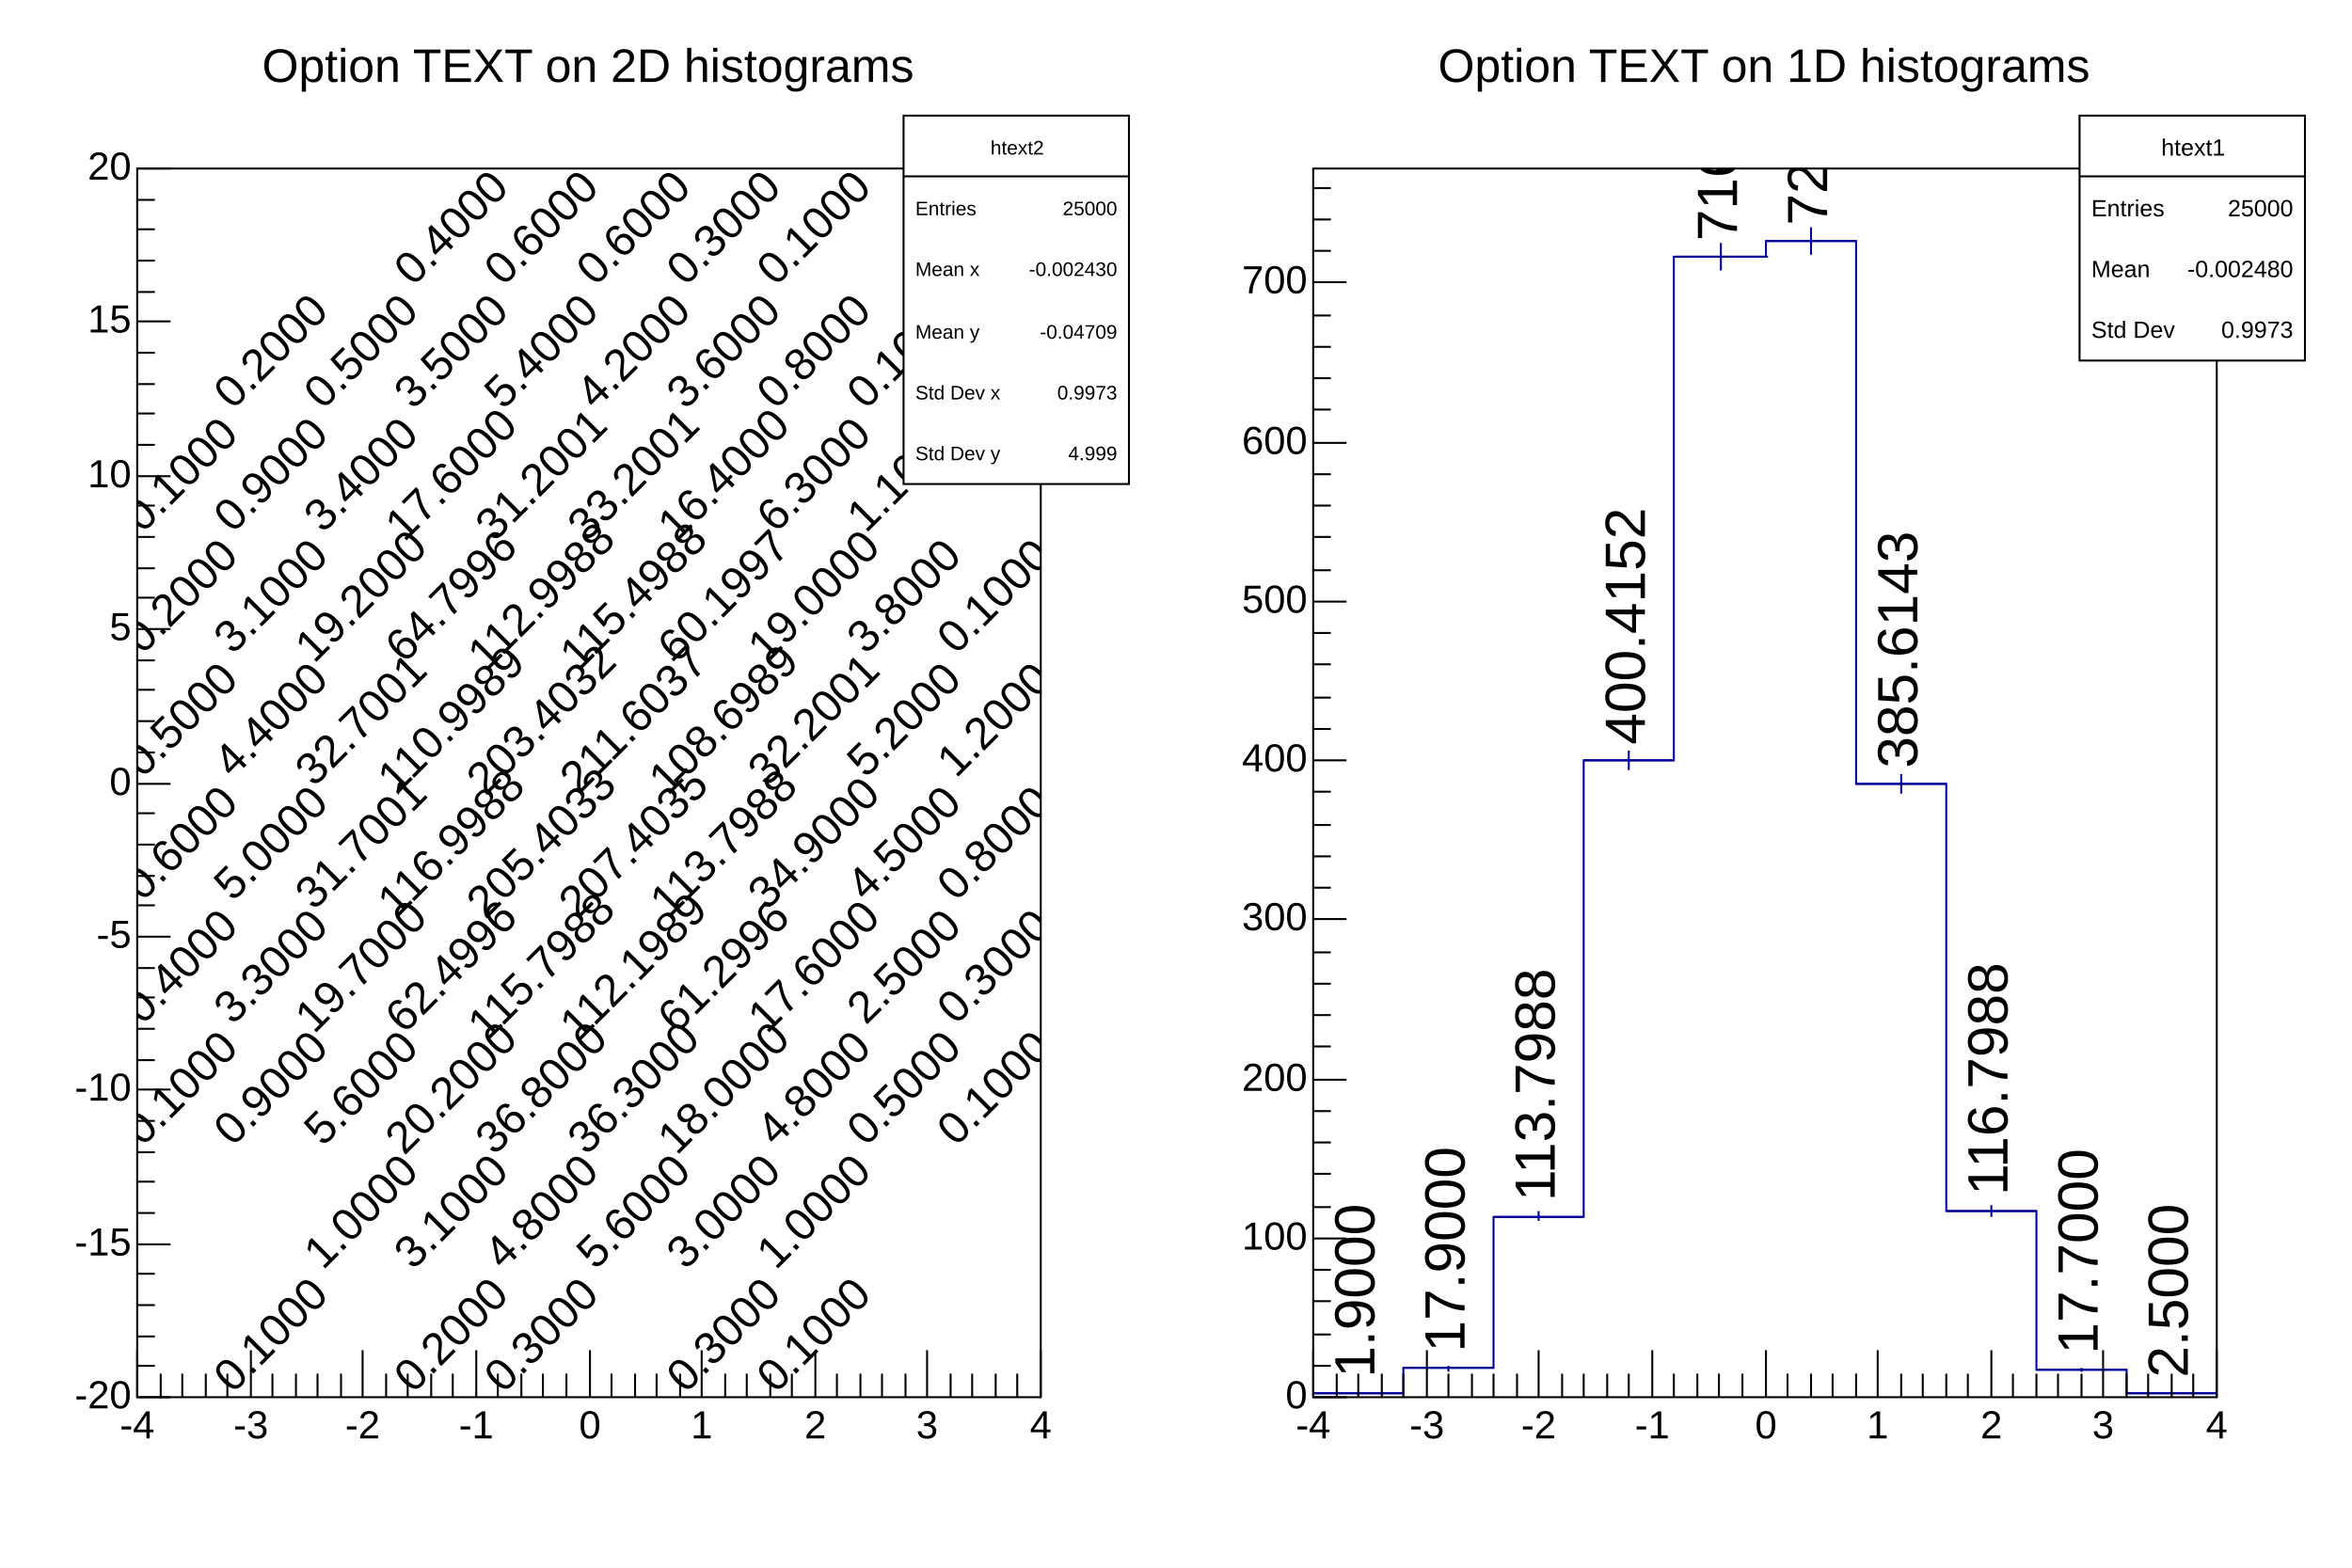
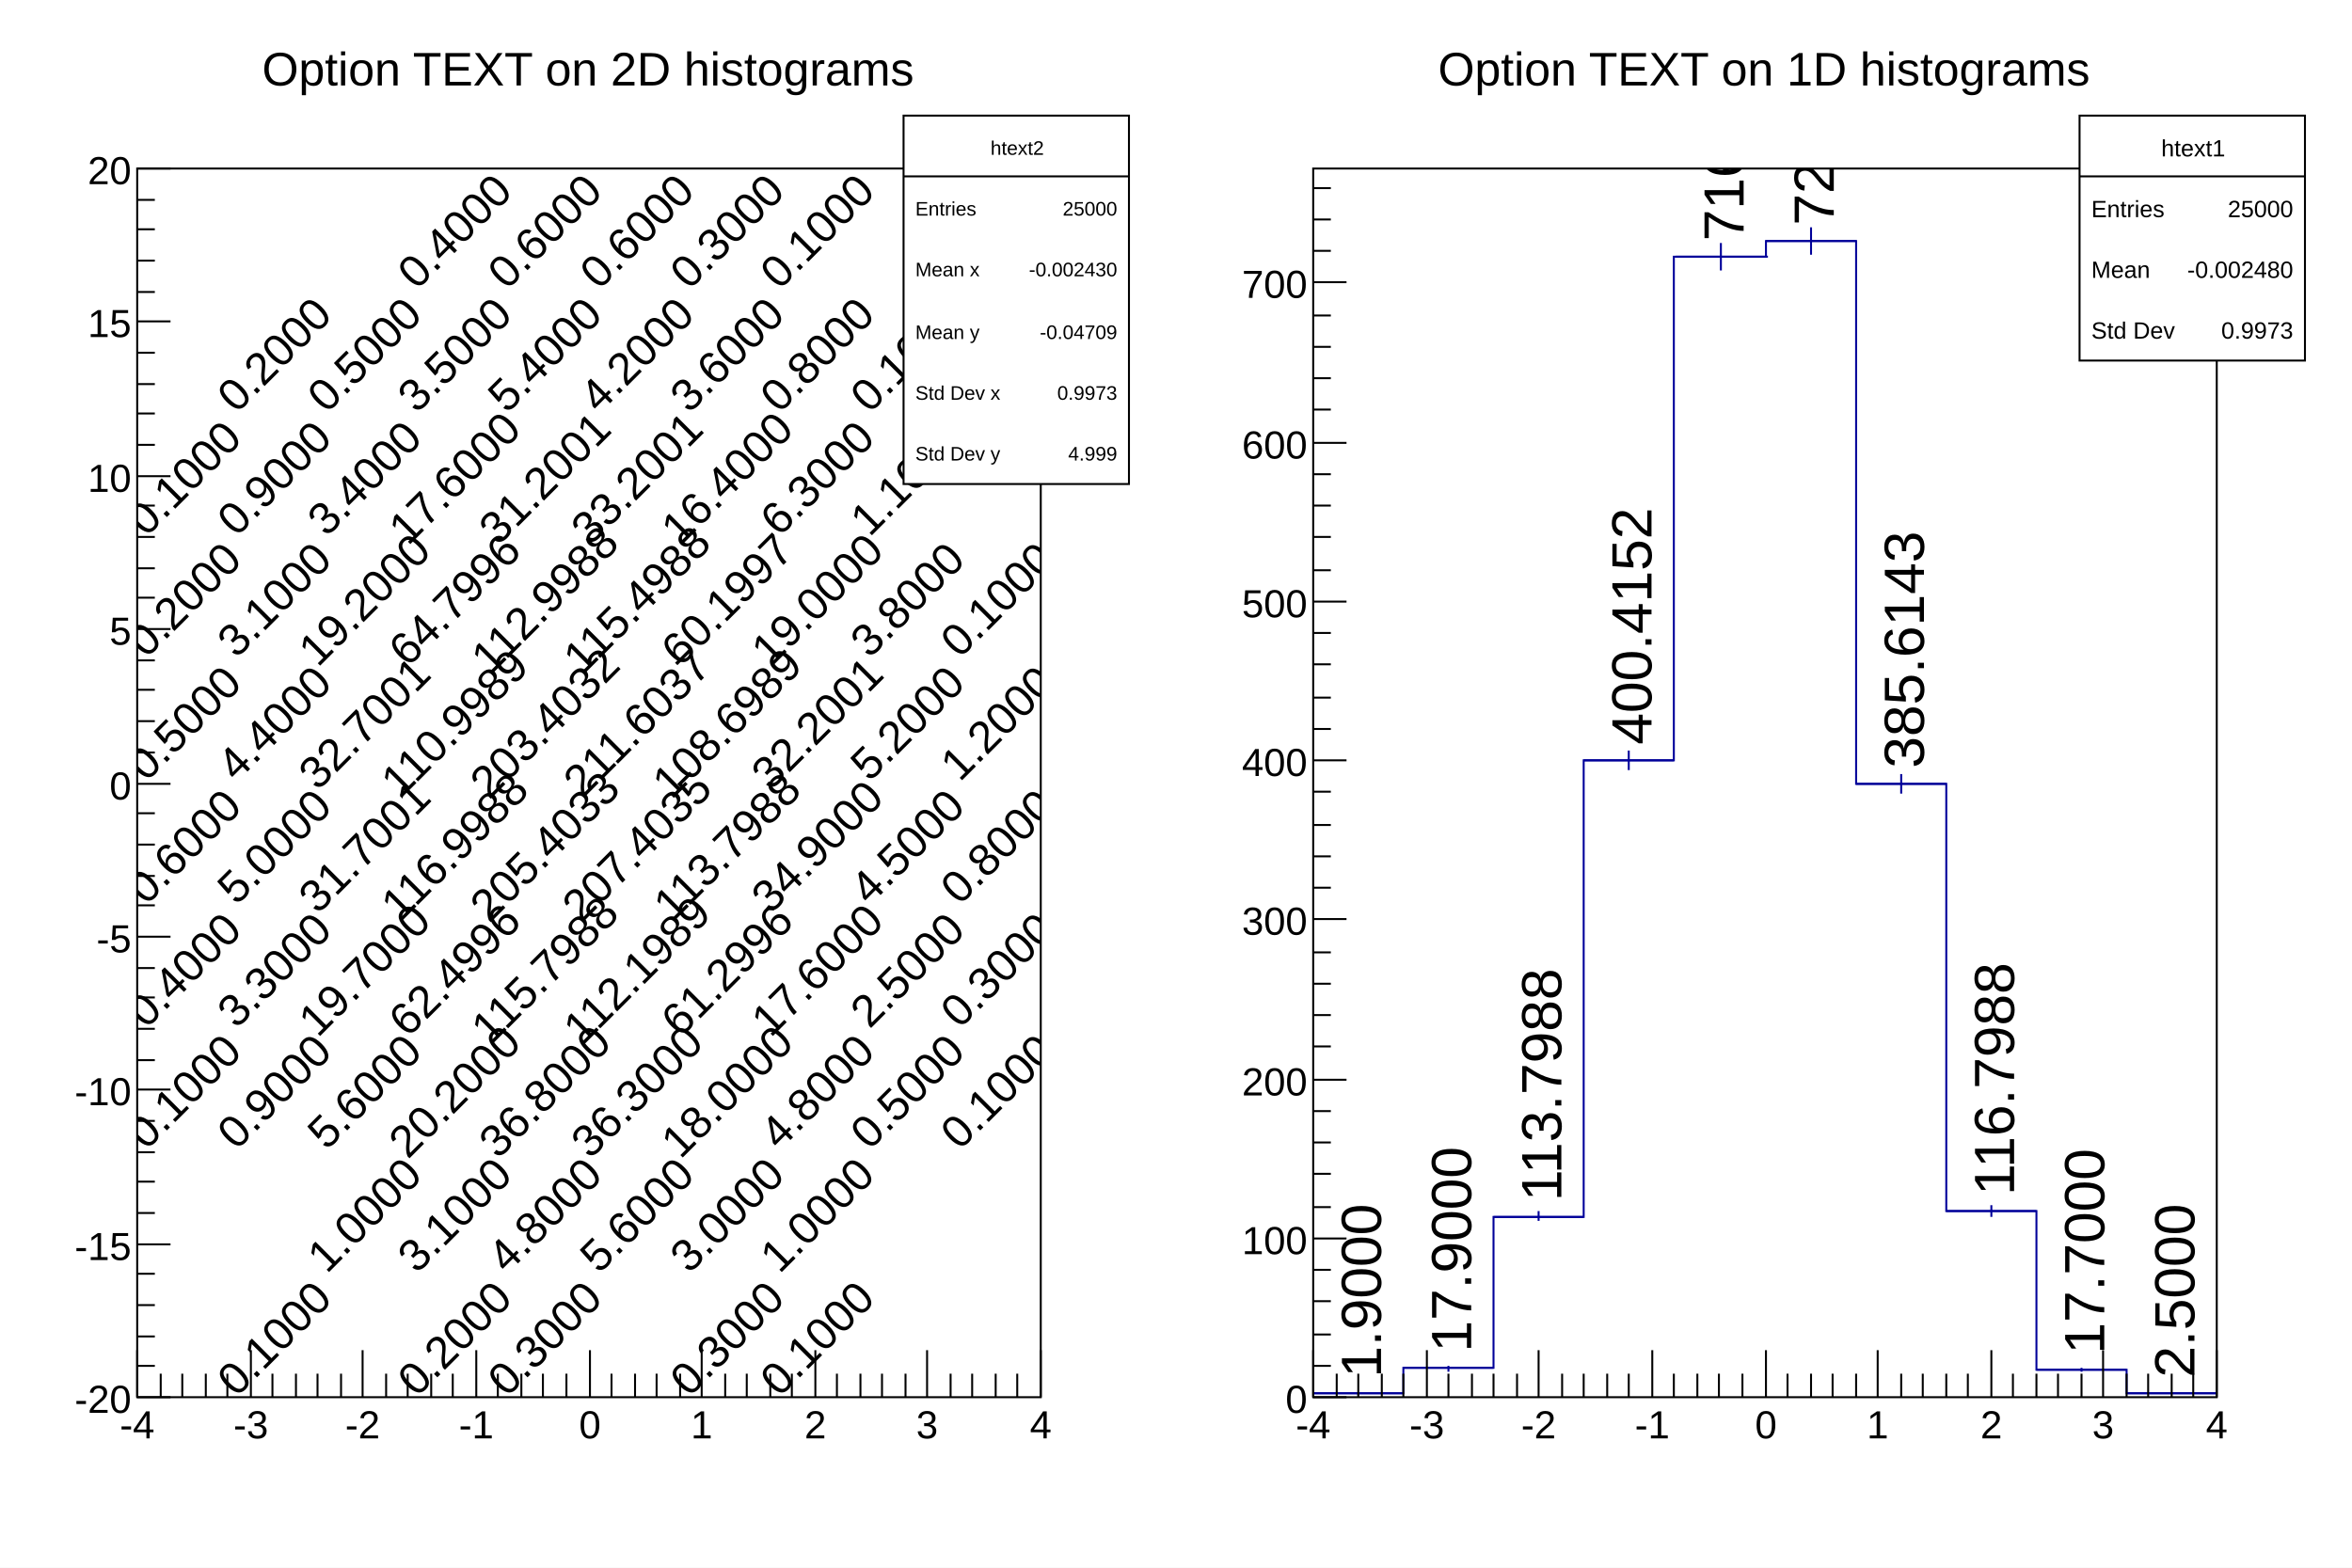
<svg xmlns="http://www.w3.org/2000/svg" viewBox="0 0 1200 800" preserveAspectRatio="none" width="1200" height="800">
  <rect x="0" y="0" width="1200" height="800" style="fill: white;" />
  <g>
    <g pad="c01_1" transform="translate(12,8)">
      <rect x="0" y="0" width="576" height="784" style="fill: white;" />
      <g>
        <g transform="translate(58,78)">
          <rect x="0" y="0" width="461" height="627" style="fill: white; stroke: black; stroke-width: 1;" />
          <svg x="0" y="0" overflow="hidden" width="461" height="627" viewBox="0 0 461 627">
            <g objname="htext2" objtype="TH2F">
              <g font-family="Arial" font-size="23" space="preserve">
-                 <text text-anchor="middle" x="0" y="0" fill="black" transform="translate(23,470) rotate(315,0,0)" dominant-baseline="middle">0.1000</text>
-                 <text text-anchor="middle" x="0" y="0" fill="black" transform="translate(23,408) rotate(315,0,0)" dominant-baseline="middle">0.4000</text>
-                 <text text-anchor="middle" x="0" y="0" fill="black" transform="translate(23,345) rotate(315,0,0)" dominant-baseline="middle">0.6000</text>
-                 <text text-anchor="middle" x="0" y="0" fill="black" transform="translate(23,282) rotate(315,0,0)" dominant-baseline="middle">0.5000</text>
-                 <text text-anchor="middle" x="0" y="0" fill="black" transform="translate(23,219) rotate(315,0,0)" dominant-baseline="middle">0.2000</text>
-                 <text text-anchor="middle" x="0" y="0" fill="black" transform="translate(23,157) rotate(315,0,0)" dominant-baseline="middle">0.1000</text>
-                 <text text-anchor="middle" x="0" y="0" fill="black" transform="translate(69,596) rotate(315,0,0)" dominant-baseline="middle">0.1000</text>
-                 <text text-anchor="middle" x="0" y="0" fill="black" transform="translate(69,470) rotate(315,0,0)" dominant-baseline="middle">0.9000</text>
-                 <text text-anchor="middle" x="0" y="0" fill="black" transform="translate(69,408) rotate(315,0,0)" dominant-baseline="middle">3.3000</text>
-                 <text text-anchor="middle" x="0" y="0" fill="black" transform="translate(69,345) rotate(315,0,0)" dominant-baseline="middle">5.0000</text>
-                 <text text-anchor="middle" x="0" y="0" fill="black" transform="translate(69,282) rotate(315,0,0)" dominant-baseline="middle">4.4000</text>
-                 <text text-anchor="middle" x="0" y="0" fill="black" transform="translate(69,219) rotate(315,0,0)" dominant-baseline="middle">3.1000</text>
-                 <text text-anchor="middle" x="0" y="0" fill="black" transform="translate(69,157) rotate(315,0,0)" dominant-baseline="middle">0.9000</text>
-                 <text text-anchor="middle" x="0" y="0" fill="black" transform="translate(69,94) rotate(315,0,0)" dominant-baseline="middle">0.2000</text>
-                 <text text-anchor="middle" x="0" y="0" fill="black" transform="translate(115,533) rotate(315,0,0)" dominant-baseline="middle">1.0000</text>
-                 <text text-anchor="middle" x="0" y="0" fill="black" transform="translate(115,470) rotate(315,0,0)" dominant-baseline="middle">5.6000</text>
-                 <text text-anchor="middle" x="0" y="0" fill="black" transform="translate(115,408) rotate(315,0,0)" dominant-baseline="middle">19.7000</text>
-                 <text text-anchor="middle" x="0" y="0" fill="black" transform="translate(115,345) rotate(315,0,0)" dominant-baseline="middle">31.7001</text>
-                 <text text-anchor="middle" x="0" y="0" fill="black" transform="translate(115,282) rotate(315,0,0)" dominant-baseline="middle">32.7001</text>
-                 <text text-anchor="middle" x="0" y="0" fill="black" transform="translate(115,219) rotate(315,0,0)" dominant-baseline="middle">19.2000</text>
-                 <text text-anchor="middle" x="0" y="0" fill="black" transform="translate(115,157) rotate(315,0,0)" dominant-baseline="middle">3.4000</text>
-                 <text text-anchor="middle" x="0" y="0" fill="black" transform="translate(115,94) rotate(315,0,0)" dominant-baseline="middle">0.5000</text>
-                 <text text-anchor="middle" x="0" y="0" fill="black" transform="translate(161,596) rotate(315,0,0)" dominant-baseline="middle">0.2000</text>
-                 <text text-anchor="middle" x="0" y="0" fill="black" transform="translate(161,533) rotate(315,0,0)" dominant-baseline="middle">3.1000</text>
-                 <text text-anchor="middle" x="0" y="0" fill="black" transform="translate(161,470) rotate(315,0,0)" dominant-baseline="middle">20.2000</text>
-                 <text text-anchor="middle" x="0" y="0" fill="black" transform="translate(161,408) rotate(315,0,0)" dominant-baseline="middle">62.4996</text>
-                 <text text-anchor="middle" x="0" y="0" fill="black" transform="translate(161,345) rotate(315,0,0)" dominant-baseline="middle">116.9988</text>
-                 <text text-anchor="middle" x="0" y="0" fill="black" transform="translate(161,282) rotate(315,0,0)" dominant-baseline="middle">110.9989</text>
-                 <text text-anchor="middle" x="0" y="0" fill="black" transform="translate(161,219) rotate(315,0,0)" dominant-baseline="middle">64.7996</text>
-                 <text text-anchor="middle" x="0" y="0" fill="black" transform="translate(161,157) rotate(315,0,0)" dominant-baseline="middle">17.6000</text>
-                 <text text-anchor="middle" x="0" y="0" fill="black" transform="translate(161,94) rotate(315,0,0)" dominant-baseline="middle">3.5000</text>
-                 <text text-anchor="middle" x="0" y="0" fill="black" transform="translate(161,31) rotate(315,0,0)" dominant-baseline="middle">0.4000</text>
-                 <text text-anchor="middle" x="0" y="0" fill="black" transform="translate(207,596) rotate(315,0,0)" dominant-baseline="middle">0.3000</text>
-                 <text text-anchor="middle" x="0" y="0" fill="black" transform="translate(207,533) rotate(315,0,0)" dominant-baseline="middle">4.8000</text>
-                 <text text-anchor="middle" x="0" y="0" fill="black" transform="translate(207,470) rotate(315,0,0)" dominant-baseline="middle">36.8000</text>
-                 <text text-anchor="middle" x="0" y="0" fill="black" transform="translate(207,408) rotate(315,0,0)" dominant-baseline="middle">115.7988</text>
-                 <text text-anchor="middle" x="0" y="0" fill="black" transform="translate(207,345) rotate(315,0,0)" dominant-baseline="middle">205.4033</text>
-                 <text text-anchor="middle" x="0" y="0" fill="black" transform="translate(207,282) rotate(315,0,0)" dominant-baseline="middle">203.4032</text>
-                 <text text-anchor="middle" x="0" y="0" fill="black" transform="translate(207,219) rotate(315,0,0)" dominant-baseline="middle">112.9988</text>
-                 <text text-anchor="middle" x="0" y="0" fill="black" transform="translate(207,157) rotate(315,0,0)" dominant-baseline="middle">31.2001</text>
-                 <text text-anchor="middle" x="0" y="0" fill="black" transform="translate(207,94) rotate(315,0,0)" dominant-baseline="middle">5.4000</text>
-                 <text text-anchor="middle" x="0" y="0" fill="black" transform="translate(207,31) rotate(315,0,0)" dominant-baseline="middle">0.6000</text>
-                 <text text-anchor="middle" x="0" y="0" fill="black" transform="translate(254,533) rotate(315,0,0)" dominant-baseline="middle">5.6000</text>
-                 <text text-anchor="middle" x="0" y="0" fill="black" transform="translate(254,470) rotate(315,0,0)" dominant-baseline="middle">36.3000</text>
-                 <text text-anchor="middle" x="0" y="0" fill="black" transform="translate(254,408) rotate(315,0,0)" dominant-baseline="middle">112.1989</text>
-                 <text text-anchor="middle" x="0" y="0" fill="black" transform="translate(254,345) rotate(315,0,0)" dominant-baseline="middle">207.4035</text>
-                 <text text-anchor="middle" x="0" y="0" fill="black" transform="translate(254,282) rotate(315,0,0)" dominant-baseline="middle">211.6037</text>
-                 <text text-anchor="middle" x="0" y="0" fill="black" transform="translate(254,219) rotate(315,0,0)" dominant-baseline="middle">115.4988</text>
-                 <text text-anchor="middle" x="0" y="0" fill="black" transform="translate(254,157) rotate(315,0,0)" dominant-baseline="middle">33.2001</text>
-                 <text text-anchor="middle" x="0" y="0" fill="black" transform="translate(254,94) rotate(315,0,0)" dominant-baseline="middle">4.2000</text>
-                 <text text-anchor="middle" x="0" y="0" fill="black" transform="translate(254,31) rotate(315,0,0)" dominant-baseline="middle">0.6000</text>
-                 <text text-anchor="middle" x="0" y="0" fill="black" transform="translate(300,596) rotate(315,0,0)" dominant-baseline="middle">0.3000</text>
-                 <text text-anchor="middle" x="0" y="0" fill="black" transform="translate(300,533) rotate(315,0,0)" dominant-baseline="middle">3.0000</text>
-                 <text text-anchor="middle" x="0" y="0" fill="black" transform="translate(300,470) rotate(315,0,0)" dominant-baseline="middle">18.0000</text>
-                 <text text-anchor="middle" x="0" y="0" fill="black" transform="translate(300,408) rotate(315,0,0)" dominant-baseline="middle">61.2996</text>
-                 <text text-anchor="middle" x="0" y="0" fill="black" transform="translate(300,345) rotate(315,0,0)" dominant-baseline="middle">113.7988</text>
-                 <text text-anchor="middle" x="0" y="0" fill="black" transform="translate(300,282) rotate(315,0,0)" dominant-baseline="middle">108.6989</text>
-                 <text text-anchor="middle" x="0" y="0" fill="black" transform="translate(300,219) rotate(315,0,0)" dominant-baseline="middle">60.1997</text>
-                 <text text-anchor="middle" x="0" y="0" fill="black" transform="translate(300,157) rotate(315,0,0)" dominant-baseline="middle">16.4000</text>
-                 <text text-anchor="middle" x="0" y="0" fill="black" transform="translate(300,94) rotate(315,0,0)" dominant-baseline="middle">3.6000</text>
-                 <text text-anchor="middle" x="0" y="0" fill="black" transform="translate(300,31) rotate(315,0,0)" dominant-baseline="middle">0.3000</text>
-                 <text text-anchor="middle" x="0" y="0" fill="black" transform="translate(346,596) rotate(315,0,0)" dominant-baseline="middle">0.1000</text>
-                 <text text-anchor="middle" x="0" y="0" fill="black" transform="translate(346,533) rotate(315,0,0)" dominant-baseline="middle">1.0000</text>
-                 <text text-anchor="middle" x="0" y="0" fill="black" transform="translate(346,470) rotate(315,0,0)" dominant-baseline="middle">4.8000</text>
-                 <text text-anchor="middle" x="0" y="0" fill="black" transform="translate(346,408) rotate(315,0,0)" dominant-baseline="middle">17.6000</text>
-                 <text text-anchor="middle" x="0" y="0" fill="black" transform="translate(346,345) rotate(315,0,0)" dominant-baseline="middle">34.9000</text>
-                 <text text-anchor="middle" x="0" y="0" fill="black" transform="translate(346,282) rotate(315,0,0)" dominant-baseline="middle">32.2001</text>
-                 <text text-anchor="middle" x="0" y="0" fill="black" transform="translate(346,219) rotate(315,0,0)" dominant-baseline="middle">19.0000</text>
-                 <text text-anchor="middle" x="0" y="0" fill="black" transform="translate(346,157) rotate(315,0,0)" dominant-baseline="middle">6.3000</text>
-                 <text text-anchor="middle" x="0" y="0" fill="black" transform="translate(346,94) rotate(315,0,0)" dominant-baseline="middle">0.8000</text>
-                 <text text-anchor="middle" x="0" y="0" fill="black" transform="translate(346,31) rotate(315,0,0)" dominant-baseline="middle">0.1000</text>
-                 <text text-anchor="middle" x="0" y="0" fill="black" transform="translate(392,470) rotate(315,0,0)" dominant-baseline="middle">0.5000</text>
-                 <text text-anchor="middle" x="0" y="0" fill="black" transform="translate(392,408) rotate(315,0,0)" dominant-baseline="middle">2.5000</text>
-                 <text text-anchor="middle" x="0" y="0" fill="black" transform="translate(392,345) rotate(315,0,0)" dominant-baseline="middle">4.5000</text>
-                 <text text-anchor="middle" x="0" y="0" fill="black" transform="translate(392,282) rotate(315,0,0)" dominant-baseline="middle">5.2000</text>
-                 <text text-anchor="middle" x="0" y="0" fill="black" transform="translate(392,219) rotate(315,0,0)" dominant-baseline="middle">3.8000</text>
-                 <text text-anchor="middle" x="0" y="0" fill="black" transform="translate(392,157) rotate(315,0,0)" dominant-baseline="middle">1.1000</text>
-                 <text text-anchor="middle" x="0" y="0" fill="black" transform="translate(392,94) rotate(315,0,0)" dominant-baseline="middle">0.1000</text>
-                 <text text-anchor="middle" x="0" y="0" fill="black" transform="translate(438,470) rotate(315,0,0)" dominant-baseline="middle">0.1000</text>
-                 <text text-anchor="middle" x="0" y="0" fill="black" transform="translate(438,408) rotate(315,0,0)" dominant-baseline="middle">0.3000</text>
-                 <text text-anchor="middle" x="0" y="0" fill="black" transform="translate(438,345) rotate(315,0,0)" dominant-baseline="middle">0.8000</text>
-                 <text text-anchor="middle" x="0" y="0" fill="black" transform="translate(438,282) rotate(315,0,0)" dominant-baseline="middle">1.2000</text>
-                 <text text-anchor="middle" x="0" y="0" fill="black" transform="translate(438,219) rotate(315,0,0)" dominant-baseline="middle">0.1000</text>
+                 <text fill="black" text-anchor="middle" dy=".4em" transform="translate(23,470) rotate(-45)">0.1000</text>
+                 <text fill="black" text-anchor="middle" dy=".4em" transform="translate(23,408) rotate(-45)">0.4000</text>
+                 <text fill="black" text-anchor="middle" dy=".4em" transform="translate(23,345) rotate(-45)">0.6000</text>
+                 <text fill="black" text-anchor="middle" dy=".4em" transform="translate(23,282) rotate(-45)">0.5000</text>
+                 <text fill="black" text-anchor="middle" dy=".4em" transform="translate(23,219) rotate(-45)">0.2000</text>
+                 <text fill="black" text-anchor="middle" dy=".4em" transform="translate(23,157) rotate(-45)">0.1000</text>
+                 <text fill="black" text-anchor="middle" dy=".4em" transform="translate(69,596) rotate(-45)">0.1000</text>
+                 <text fill="black" text-anchor="middle" dy=".4em" transform="translate(69,470) rotate(-45)">0.9000</text>
+                 <text fill="black" text-anchor="middle" dy=".4em" transform="translate(69,408) rotate(-45)">3.3000</text>
+                 <text fill="black" text-anchor="middle" dy=".4em" transform="translate(69,345) rotate(-45)">5.0000</text>
+                 <text fill="black" text-anchor="middle" dy=".4em" transform="translate(69,282) rotate(-45)">4.4000</text>
+                 <text fill="black" text-anchor="middle" dy=".4em" transform="translate(69,219) rotate(-45)">3.1000</text>
+                 <text fill="black" text-anchor="middle" dy=".4em" transform="translate(69,157) rotate(-45)">0.9000</text>
+                 <text fill="black" text-anchor="middle" dy=".4em" transform="translate(69,94) rotate(-45)">0.2000</text>
+                 <text fill="black" text-anchor="middle" dy=".4em" transform="translate(115,533) rotate(-45)">1.0000</text>
+                 <text fill="black" text-anchor="middle" dy=".4em" transform="translate(115,470) rotate(-45)">5.6000</text>
+                 <text fill="black" text-anchor="middle" dy=".4em" transform="translate(115,408) rotate(-45)">19.7000</text>
+                 <text fill="black" text-anchor="middle" dy=".4em" transform="translate(115,345) rotate(-45)">31.7001</text>
+                 <text fill="black" text-anchor="middle" dy=".4em" transform="translate(115,282) rotate(-45)">32.7001</text>
+                 <text fill="black" text-anchor="middle" dy=".4em" transform="translate(115,219) rotate(-45)">19.2000</text>
+                 <text fill="black" text-anchor="middle" dy=".4em" transform="translate(115,157) rotate(-45)">3.4000</text>
+                 <text fill="black" text-anchor="middle" dy=".4em" transform="translate(115,94) rotate(-45)">0.5000</text>
+                 <text fill="black" text-anchor="middle" dy=".4em" transform="translate(161,596) rotate(-45)">0.2000</text>
+                 <text fill="black" text-anchor="middle" dy=".4em" transform="translate(161,533) rotate(-45)">3.1000</text>
+                 <text fill="black" text-anchor="middle" dy=".4em" transform="translate(161,470) rotate(-45)">20.2000</text>
+                 <text fill="black" text-anchor="middle" dy=".4em" transform="translate(161,408) rotate(-45)">62.4996</text>
+                 <text fill="black" text-anchor="middle" dy=".4em" transform="translate(161,345) rotate(-45)">116.9988</text>
+                 <text fill="black" text-anchor="middle" dy=".4em" transform="translate(161,282) rotate(-45)">110.9989</text>
+                 <text fill="black" text-anchor="middle" dy=".4em" transform="translate(161,219) rotate(-45)">64.7996</text>
+                 <text fill="black" text-anchor="middle" dy=".4em" transform="translate(161,157) rotate(-45)">17.6000</text>
+                 <text fill="black" text-anchor="middle" dy=".4em" transform="translate(161,94) rotate(-45)">3.5000</text>
+                 <text fill="black" text-anchor="middle" dy=".4em" transform="translate(161,31) rotate(-45)">0.4000</text>
+                 <text fill="black" text-anchor="middle" dy=".4em" transform="translate(207,596) rotate(-45)">0.3000</text>
+                 <text fill="black" text-anchor="middle" dy=".4em" transform="translate(207,533) rotate(-45)">4.8000</text>
+                 <text fill="black" text-anchor="middle" dy=".4em" transform="translate(207,470) rotate(-45)">36.8000</text>
+                 <text fill="black" text-anchor="middle" dy=".4em" transform="translate(207,408) rotate(-45)">115.7988</text>
+                 <text fill="black" text-anchor="middle" dy=".4em" transform="translate(207,345) rotate(-45)">205.4033</text>
+                 <text fill="black" text-anchor="middle" dy=".4em" transform="translate(207,282) rotate(-45)">203.4032</text>
+                 <text fill="black" text-anchor="middle" dy=".4em" transform="translate(207,219) rotate(-45)">112.9988</text>
+                 <text fill="black" text-anchor="middle" dy=".4em" transform="translate(207,157) rotate(-45)">31.2001</text>
+                 <text fill="black" text-anchor="middle" dy=".4em" transform="translate(207,94) rotate(-45)">5.4000</text>
+                 <text fill="black" text-anchor="middle" dy=".4em" transform="translate(207,31) rotate(-45)">0.6000</text>
+                 <text fill="black" text-anchor="middle" dy=".4em" transform="translate(254,533) rotate(-45)">5.6000</text>
+                 <text fill="black" text-anchor="middle" dy=".4em" transform="translate(254,470) rotate(-45)">36.3000</text>
+                 <text fill="black" text-anchor="middle" dy=".4em" transform="translate(254,408) rotate(-45)">112.1989</text>
+                 <text fill="black" text-anchor="middle" dy=".4em" transform="translate(254,345) rotate(-45)">207.4035</text>
+                 <text fill="black" text-anchor="middle" dy=".4em" transform="translate(254,282) rotate(-45)">211.6037</text>
+                 <text fill="black" text-anchor="middle" dy=".4em" transform="translate(254,219) rotate(-45)">115.4988</text>
+                 <text fill="black" text-anchor="middle" dy=".4em" transform="translate(254,157) rotate(-45)">33.2001</text>
+                 <text fill="black" text-anchor="middle" dy=".4em" transform="translate(254,94) rotate(-45)">4.2000</text>
+                 <text fill="black" text-anchor="middle" dy=".4em" transform="translate(254,31) rotate(-45)">0.6000</text>
+                 <text fill="black" text-anchor="middle" dy=".4em" transform="translate(300,596) rotate(-45)">0.3000</text>
+                 <text fill="black" text-anchor="middle" dy=".4em" transform="translate(300,533) rotate(-45)">3.0000</text>
+                 <text fill="black" text-anchor="middle" dy=".4em" transform="translate(300,470) rotate(-45)">18.0000</text>
+                 <text fill="black" text-anchor="middle" dy=".4em" transform="translate(300,408) rotate(-45)">61.2996</text>
+                 <text fill="black" text-anchor="middle" dy=".4em" transform="translate(300,345) rotate(-45)">113.7988</text>
+                 <text fill="black" text-anchor="middle" dy=".4em" transform="translate(300,282) rotate(-45)">108.6989</text>
+                 <text fill="black" text-anchor="middle" dy=".4em" transform="translate(300,219) rotate(-45)">60.1997</text>
+                 <text fill="black" text-anchor="middle" dy=".4em" transform="translate(300,157) rotate(-45)">16.4000</text>
+                 <text fill="black" text-anchor="middle" dy=".4em" transform="translate(300,94) rotate(-45)">3.6000</text>
+                 <text fill="black" text-anchor="middle" dy=".4em" transform="translate(300,31) rotate(-45)">0.3000</text>
+                 <text fill="black" text-anchor="middle" dy=".4em" transform="translate(346,596) rotate(-45)">0.1000</text>
+                 <text fill="black" text-anchor="middle" dy=".4em" transform="translate(346,533) rotate(-45)">1.0000</text>
+                 <text fill="black" text-anchor="middle" dy=".4em" transform="translate(346,470) rotate(-45)">4.8000</text>
+                 <text fill="black" text-anchor="middle" dy=".4em" transform="translate(346,408) rotate(-45)">17.6000</text>
+                 <text fill="black" text-anchor="middle" dy=".4em" transform="translate(346,345) rotate(-45)">34.9000</text>
+                 <text fill="black" text-anchor="middle" dy=".4em" transform="translate(346,282) rotate(-45)">32.2001</text>
+                 <text fill="black" text-anchor="middle" dy=".4em" transform="translate(346,219) rotate(-45)">19.0000</text>
+                 <text fill="black" text-anchor="middle" dy=".4em" transform="translate(346,157) rotate(-45)">6.3000</text>
+                 <text fill="black" text-anchor="middle" dy=".4em" transform="translate(346,94) rotate(-45)">0.8000</text>
+                 <text fill="black" text-anchor="middle" dy=".4em" transform="translate(346,31) rotate(-45)">0.1000</text>
+                 <text fill="black" text-anchor="middle" dy=".4em" transform="translate(392,470) rotate(-45)">0.5000</text>
+                 <text fill="black" text-anchor="middle" dy=".4em" transform="translate(392,408) rotate(-45)">2.5000</text>
+                 <text fill="black" text-anchor="middle" dy=".4em" transform="translate(392,345) rotate(-45)">4.5000</text>
+                 <text fill="black" text-anchor="middle" dy=".4em" transform="translate(392,282) rotate(-45)">5.2000</text>
+                 <text fill="black" text-anchor="middle" dy=".4em" transform="translate(392,219) rotate(-45)">3.8000</text>
+                 <text fill="black" text-anchor="middle" dy=".4em" transform="translate(392,157) rotate(-45)">1.1000</text>
+                 <text fill="black" text-anchor="middle" dy=".4em" transform="translate(392,94) rotate(-45)">0.1000</text>
+                 <text fill="black" text-anchor="middle" dy=".4em" transform="translate(438,470) rotate(-45)">0.1000</text>
+                 <text fill="black" text-anchor="middle" dy=".4em" transform="translate(438,408) rotate(-45)">0.3000</text>
+                 <text fill="black" text-anchor="middle" dy=".4em" transform="translate(438,345) rotate(-45)">0.8000</text>
+                 <text fill="black" text-anchor="middle" dy=".4em" transform="translate(438,282) rotate(-45)">1.2000</text>
+                 <text fill="black" text-anchor="middle" dy=".4em" transform="translate(438,219) rotate(-45)">0.1000</text>
              </g>
            </g>
          </svg>
          <g>
            <g transform="translate(0,627)">
              <path d="M0,-24v24m12,-12v12m11,-12v12m12,-12v12m11,-12v12m12,-24v24m11,-12v12m12,-12v12m11,-12v12m12,-12v12m11,-24v24m12,-12v12m11,-12v12m12,-12v12m11,-12v12m12,-24v24m11,-12v12m12,-12v12m11,-12v12m12,-12v12m12,-24v24m11,-12v12m12,-12v12m11,-12v12m12,-12v12m11,-24v24m12,-12v12m11,-12v12m12,-12v12m11,-12v12m12,-24v24m11,-12v12m12,-12v12m11,-12v12m12,-12v12m11,-24v24m12,-12v12m11,-12v12m12,-12v12m11,-12v12m12,-24v24" style="stroke: black; stroke-width: 1;" />
              <g font-family="Arial" font-size="20" space="preserve">
-                 <text text-anchor="middle" x="0" y="0" fill="black" transform="translate(0,5)" dy=".8em">-4</text>
-                 <text text-anchor="middle" x="0" y="0" fill="black" transform="translate(58,5)" dy=".8em">-3</text>
-                 <text text-anchor="middle" x="0" y="0" fill="black" transform="translate(115,5)" dy=".8em">-2</text>
-                 <text text-anchor="middle" x="0" y="0" fill="black" transform="translate(173,5)" dy=".8em">-1</text>
-                 <text text-anchor="middle" x="0" y="0" fill="black" transform="translate(231,5)" dy=".8em">0</text>
-                 <text text-anchor="middle" x="0" y="0" fill="black" transform="translate(288,5)" dy=".8em">1</text>
-                 <text text-anchor="middle" x="0" y="0" fill="black" transform="translate(346,5)" dy=".8em">2</text>
-                 <text text-anchor="middle" x="0" y="0" fill="black" transform="translate(403,5)" dy=".8em">3</text>
-                 <text text-anchor="middle" x="0" y="0" fill="black" transform="translate(461,5)" dy=".8em">4</text>
+                 <text fill="black" text-anchor="middle" dy=".8em" transform="translate(0,5)">-4</text>
+                 <text fill="black" text-anchor="middle" dy=".8em" transform="translate(58,5)">-3</text>
+                 <text fill="black" text-anchor="middle" dy=".8em" transform="translate(115,5)">-2</text>
+                 <text fill="black" text-anchor="middle" dy=".8em" transform="translate(173,5)">-1</text>
+                 <text fill="black" text-anchor="middle" dy=".8em" transform="translate(231,5)">0</text>
+                 <text fill="black" text-anchor="middle" dy=".8em" transform="translate(288,5)">1</text>
+                 <text fill="black" text-anchor="middle" dy=".8em" transform="translate(346,5)">2</text>
+                 <text fill="black" text-anchor="middle" dy=".8em" transform="translate(403,5)">3</text>
+                 <text fill="black" text-anchor="middle" dy=".8em" transform="translate(461,5)">4</text>
              </g>
            </g>
            <g>
              <path d="M17,627h-17m9,-16h-9m9,-15h-9m9,-16h-9m9,-16h-9m17,-15h-17m9,-16h-9m9,-16h-9m9,-15h-9m9,-16h-9m17,-16h-17m9,-15h-9m9,-16h-9m9,-16h-9m9,-15h-9m17,-16h-17m9,-16h-9m9,-15h-9m9,-16h-9m9,-16h-9m17,-15h-17m9,-16h-9m9,-16h-9m9,-16h-9m9,-15h-9m17,-16h-17m9,-16h-9m9,-15h-9m9,-16h-9m9,-16h-9m17,-15h-17m9,-16h-9m9,-16h-9m9,-15h-9m9,-16h-9m17,-16h-17m9,-15h-9m9,-16h-9m9,-16h-9m9,-15h-9m17,-16h-17" style="stroke: black; stroke-width: 1;" />
              <g font-family="Arial" font-size="20" space="preserve">
-                 <text text-anchor="end" x="0" y="0" fill="black" transform="translate(-3,627)" dominant-baseline="middle">-20</text>
-                 <text text-anchor="end" x="0" y="0" fill="black" transform="translate(-3,549)" dominant-baseline="middle">-15</text>
-                 <text text-anchor="end" x="0" y="0" fill="black" transform="translate(-3,470)" dominant-baseline="middle">-10</text>
-                 <text text-anchor="end" x="0" y="0" fill="black" transform="translate(-3,392)" dominant-baseline="middle">-5</text>
-                 <text text-anchor="end" x="0" y="0" fill="black" transform="translate(-3,314)" dominant-baseline="middle">0</text>
-                 <text text-anchor="end" x="0" y="0" fill="black" transform="translate(-3,235)" dominant-baseline="middle">5</text>
-                 <text text-anchor="end" x="0" y="0" fill="black" transform="translate(-3,157)" dominant-baseline="middle">10</text>
-                 <text text-anchor="end" x="0" y="0" fill="black" transform="translate(-3,78)" dominant-baseline="middle">15</text>
-                 <text text-anchor="end" x="0" y="0" fill="black" transform="translate(-3,0)" dominant-baseline="middle">20</text>
+                 <text fill="black" text-anchor="end" dy=".4em" transform="translate(-3,627)">-20</text>
+                 <text fill="black" text-anchor="end" dy=".4em" transform="translate(-3,549)">-15</text>
+                 <text fill="black" text-anchor="end" dy=".4em" transform="translate(-3,470)">-10</text>
+                 <text fill="black" text-anchor="end" dy=".4em" transform="translate(-3,392)">-5</text>
+                 <text fill="black" text-anchor="end" dy=".4em" transform="translate(-3,314)">0</text>
+                 <text fill="black" text-anchor="end" dy=".4em" transform="translate(-3,235)">5</text>
+                 <text fill="black" text-anchor="end" dy=".4em" transform="translate(-3,157)">10</text>
+                 <text fill="black" text-anchor="end" dy=".4em" transform="translate(-3,78)">15</text>
+                 <text fill="black" text-anchor="end" dy=".4em" transform="translate(-3,0)">20</text>
              </g>
            </g>
          </g>
        </g>
        <g objname="title" objtype="TPaveText" transform="translate(86,4)" font-family="Arial" font-size="24" space="preserve">
          <path d="M0,0h403v44h-403z" style="fill: none;" />
-           <text text-anchor="middle" x="0" y="0" fill="black" transform="translate(202,23)" dominant-baseline="middle" opacity="1">Option TEXT on 2D histograms </text>
+           <text fill="black" text-anchor="middle" dy=".4em" transform="translate(202,22)" opacity="1">Option TEXT on 2D histograms </text>
        </g>
        <g objname="stats" objtype="TPaveStats" transform="translate(449,51)" font-family="Arial" font-size="10" space="preserve">
          <path d="M0,0h115v188h-115z" style="fill: white; stroke: black; stroke-width: 1;" />
-           <text text-anchor="middle" x="0" y="0" fill="black" transform="translate(58,17)" dominant-baseline="middle" opacity="1">htext2</text>
-           <text text-anchor="start" x="0" y="0" fill="black" transform="translate(6,48)" dominant-baseline="middle" opacity="1">Entries </text>
-           <text text-anchor="end" x="0" y="0" fill="black" transform="translate(109,48)" dominant-baseline="middle" opacity="1"> 25000</text>
-           <text text-anchor="start" x="0" y="0" fill="black" transform="translate(6,79)" dominant-baseline="middle" opacity="1">Mean x </text>
-           <text text-anchor="end" x="0" y="0" fill="black" transform="translate(109,79)" dominant-baseline="middle" opacity="1"> -0.002430</text>
-           <text text-anchor="start" x="0" y="0" fill="black" transform="translate(6,111)" dominant-baseline="middle" opacity="1">Mean y </text>
-           <text text-anchor="end" x="0" y="0" fill="black" transform="translate(109,111)" dominant-baseline="middle" opacity="1"> -0.04709</text>
-           <text text-anchor="start" x="0" y="0" fill="black" transform="translate(6,142)" dominant-baseline="middle" opacity="1">Std Dev x </text>
-           <text text-anchor="end" x="0" y="0" fill="black" transform="translate(109,142)" dominant-baseline="middle" opacity="1"> 0.9973</text>
-           <text text-anchor="start" x="0" y="0" fill="black" transform="translate(6,173)" dominant-baseline="middle" opacity="1">Std Dev y </text>
-           <text text-anchor="end" x="0" y="0" fill="black" transform="translate(109,173)" dominant-baseline="middle" opacity="1"> 4.999</text>
+           <text fill="black" text-anchor="middle" dy=".4em" transform="translate(58,16)" opacity="1">htext2</text>
+           <text fill="black" text-anchor="start" dy=".4em" transform="translate(6,47)" opacity="1">Entries </text>
+           <text fill="black" text-anchor="end" dy=".4em" transform="translate(109,47)" opacity="1"> 25000</text>
+           <text fill="black" text-anchor="start" dy=".4em" transform="translate(6,78)" opacity="1">Mean x </text>
+           <text fill="black" text-anchor="end" dy=".4em" transform="translate(109,78)" opacity="1"> -0.002430</text>
+           <text fill="black" text-anchor="start" dy=".4em" transform="translate(6,110)" opacity="1">Mean y </text>
+           <text fill="black" text-anchor="end" dy=".4em" transform="translate(109,110)" opacity="1"> -0.04709</text>
+           <text fill="black" text-anchor="start" dy=".4em" transform="translate(6,141)" opacity="1">Std Dev x </text>
+           <text fill="black" text-anchor="end" dy=".4em" transform="translate(109,141)" opacity="1"> 0.9973</text>
+           <text fill="black" text-anchor="start" dy=".4em" transform="translate(6,172)" opacity="1">Std Dev y </text>
+           <text fill="black" text-anchor="end" dy=".4em" transform="translate(109,172)" opacity="1"> 4.999</text>
          <path d="M0,31h115" style="stroke: black; stroke-width: 1;" />
        </g>
      </g>
    </g>
    <g pad="c01_2" transform="translate(612,8)">
      <rect x="0" y="0" width="576" height="784" style="fill: white;" />
      <g>
        <g transform="translate(58,78)">
          <rect x="0" y="0" width="461" height="627" style="fill: white; stroke: black; stroke-width: 1;" />
          <svg x="0" y="0" overflow="hidden" width="461" height="627" viewBox="0 0 461 627">
            <g objname="htext1" objtype="TH1F">
              <path d="M0,625h46M23,625v1M46,612h46M69,611v3M92,535h46M115,532v5M138,302h46M161,297v10M185,45h47M208,38v14M231,37h46M254,30v14M277,314h46M300,309v10M323,532h46M346,529v6M369,613h46M392,612v2M415,625h46M438,625v0" style="stroke: rgb(0,0,153); stroke-width: 1;" />
            </g>
            <g objname="htext1" objtype="TH1F" font-family="Arial" font-size="29" space="preserve">
-               <text text-anchor="start" x="0" y="0" fill="black" transform="translate(23,617) rotate(270,0,0)" dominant-baseline="middle">1.9000</text>
-               <text text-anchor="start" x="0" y="0" fill="black" transform="translate(69,604) rotate(270,0,0)" dominant-baseline="middle">17.9000</text>
-               <text text-anchor="start" x="0" y="0" fill="black" transform="translate(115,527) rotate(270,0,0)" dominant-baseline="middle">113.7988</text>
-               <text text-anchor="start" x="0" y="0" fill="black" transform="translate(161,294) rotate(270,0,0)" dominant-baseline="middle">400.4152</text>
-               <text text-anchor="start" x="0" y="0" fill="black" transform="translate(208,37) rotate(270,0,0)" dominant-baseline="middle">716.6721</text>
-               <text text-anchor="start" x="0" y="0" fill="black" transform="translate(254,29) rotate(270,0,0)" dominant-baseline="middle">726.5696</text>
-               <text text-anchor="start" x="0" y="0" fill="black" transform="translate(300,306) rotate(270,0,0)" dominant-baseline="middle">385.6143</text>
-               <text text-anchor="start" x="0" y="0" fill="black" transform="translate(346,524) rotate(270,0,0)" dominant-baseline="middle">116.7988</text>
-               <text text-anchor="start" x="0" y="0" fill="black" transform="translate(392,605) rotate(270,0,0)" dominant-baseline="middle">17.7000</text>
-               <text text-anchor="start" x="0" y="0" fill="black" transform="translate(438,617) rotate(270,0,0)" dominant-baseline="middle">2.5000</text>
+               <text fill="black" text-anchor="start" dy=".4em" transform="translate(23,617) rotate(270)">1.9000</text>
+               <text fill="black" text-anchor="start" dy=".4em" transform="translate(69,604) rotate(270)">17.9000</text>
+               <text fill="black" text-anchor="start" dy=".4em" transform="translate(115,527) rotate(270)">113.7988</text>
+               <text fill="black" text-anchor="start" dy=".4em" transform="translate(161,294) rotate(270)">400.4152</text>
+               <text fill="black" text-anchor="start" dy=".4em" transform="translate(208,37) rotate(270)">716.6721</text>
+               <text fill="black" text-anchor="start" dy=".4em" transform="translate(254,29) rotate(270)">726.5696</text>
+               <text fill="black" text-anchor="start" dy=".4em" transform="translate(300,306) rotate(270)">385.6143</text>
+               <text fill="black" text-anchor="start" dy=".4em" transform="translate(346,524) rotate(270)">116.7988</text>
+               <text fill="black" text-anchor="start" dy=".4em" transform="translate(392,605) rotate(270)">17.7000</text>
+               <text fill="black" text-anchor="start" dy=".4em" transform="translate(438,617) rotate(270)">2.5000</text>
              <path d="M0,625h46v-13h46v-77h46v-233h46v-257h47v-8h46v277h46v218h46v81h46v12h46" style="stroke-linejoin: miter; stroke: rgb(0,0,153); stroke-width: 1; fill: none;" />
            </g>
          </svg>
          <g>
            <g transform="translate(0,627)">
              <path d="M0,-24v24m12,-12v12m11,-12v12m12,-12v12m11,-12v12m12,-24v24m11,-12v12m12,-12v12m11,-12v12m12,-12v12m11,-24v24m12,-12v12m11,-12v12m12,-12v12m11,-12v12m12,-24v24m11,-12v12m12,-12v12m11,-12v12m12,-12v12m12,-24v24m11,-12v12m12,-12v12m11,-12v12m12,-12v12m11,-24v24m12,-12v12m11,-12v12m12,-12v12m11,-12v12m12,-24v24m11,-12v12m12,-12v12m11,-12v12m12,-12v12m11,-24v24m12,-12v12m11,-12v12m12,-12v12m11,-12v12m12,-24v24" style="stroke: black; stroke-width: 1;" />
              <g font-family="Arial" font-size="20" space="preserve">
-                 <text text-anchor="middle" x="0" y="0" fill="black" transform="translate(0,5)" dy=".8em">-4</text>
-                 <text text-anchor="middle" x="0" y="0" fill="black" transform="translate(58,5)" dy=".8em">-3</text>
-                 <text text-anchor="middle" x="0" y="0" fill="black" transform="translate(115,5)" dy=".8em">-2</text>
-                 <text text-anchor="middle" x="0" y="0" fill="black" transform="translate(173,5)" dy=".8em">-1</text>
-                 <text text-anchor="middle" x="0" y="0" fill="black" transform="translate(231,5)" dy=".8em">0</text>
-                 <text text-anchor="middle" x="0" y="0" fill="black" transform="translate(288,5)" dy=".8em">1</text>
-                 <text text-anchor="middle" x="0" y="0" fill="black" transform="translate(346,5)" dy=".8em">2</text>
-                 <text text-anchor="middle" x="0" y="0" fill="black" transform="translate(403,5)" dy=".8em">3</text>
-                 <text text-anchor="middle" x="0" y="0" fill="black" transform="translate(461,5)" dy=".8em">4</text>
+                 <text fill="black" text-anchor="middle" dy=".8em" transform="translate(0,5)">-4</text>
+                 <text fill="black" text-anchor="middle" dy=".8em" transform="translate(58,5)">-3</text>
+                 <text fill="black" text-anchor="middle" dy=".8em" transform="translate(115,5)">-2</text>
+                 <text fill="black" text-anchor="middle" dy=".8em" transform="translate(173,5)">-1</text>
+                 <text fill="black" text-anchor="middle" dy=".8em" transform="translate(231,5)">0</text>
+                 <text fill="black" text-anchor="middle" dy=".8em" transform="translate(288,5)">1</text>
+                 <text fill="black" text-anchor="middle" dy=".8em" transform="translate(346,5)">2</text>
+                 <text fill="black" text-anchor="middle" dy=".8em" transform="translate(403,5)">3</text>
+                 <text fill="black" text-anchor="middle" dy=".8em" transform="translate(461,5)">4</text>
              </g>
            </g>
            <g>
              <path d="M17,627h-17m9,-16h-9m9,-16h-9m9,-17h-9m9,-16h-9m17,-16h-17m9,-16h-9m9,-17h-9m9,-16h-9m9,-16h-9m17,-16h-17m9,-17h-9m9,-16h-9m9,-16h-9m9,-16h-9m17,-17h-17m9,-16h-9m9,-16h-9m9,-16h-9m9,-17h-9m17,-16h-17m9,-16h-9m9,-16h-9m9,-17h-9m9,-16h-9m17,-16h-17m9,-16h-9m9,-17h-9m9,-16h-9m9,-16h-9m17,-16h-17m9,-17h-9m9,-16h-9m9,-16h-9m9,-16h-9m17,-17h-17m9,-16h-9m9,-16h-9m9,-16h-9" style="stroke: black; stroke-width: 1;" />
              <g font-family="Arial" font-size="20" space="preserve">
-                 <text text-anchor="end" x="0" y="0" fill="black" transform="translate(-3,627)" dominant-baseline="middle">0</text>
-                 <text text-anchor="end" x="0" y="0" fill="black" transform="translate(-3,546)" dominant-baseline="middle">100</text>
-                 <text text-anchor="end" x="0" y="0" fill="black" transform="translate(-3,465)" dominant-baseline="middle">200</text>
-                 <text text-anchor="end" x="0" y="0" fill="black" transform="translate(-3,383)" dominant-baseline="middle">300</text>
-                 <text text-anchor="end" x="0" y="0" fill="black" transform="translate(-3,302)" dominant-baseline="middle">400</text>
-                 <text text-anchor="end" x="0" y="0" fill="black" transform="translate(-3,221)" dominant-baseline="middle">500</text>
-                 <text text-anchor="end" x="0" y="0" fill="black" transform="translate(-3,140)" dominant-baseline="middle">600</text>
-                 <text text-anchor="end" x="0" y="0" fill="black" transform="translate(-3,58)" dominant-baseline="middle">700</text>
+                 <text fill="black" text-anchor="end" dy=".4em" transform="translate(-3,627)">0</text>
+                 <text fill="black" text-anchor="end" dy=".4em" transform="translate(-3,546)">100</text>
+                 <text fill="black" text-anchor="end" dy=".4em" transform="translate(-3,465)">200</text>
+                 <text fill="black" text-anchor="end" dy=".4em" transform="translate(-3,383)">300</text>
+                 <text fill="black" text-anchor="end" dy=".4em" transform="translate(-3,302)">400</text>
+                 <text fill="black" text-anchor="end" dy=".4em" transform="translate(-3,221)">500</text>
+                 <text fill="black" text-anchor="end" dy=".4em" transform="translate(-3,140)">600</text>
+                 <text fill="black" text-anchor="end" dy=".4em" transform="translate(-3,58)">700</text>
              </g>
            </g>
          </g>
        </g>
        <g objname="title" objtype="TPaveText" transform="translate(86,4)" font-family="Arial" font-size="24" space="preserve">
          <path d="M0,0h403v44h-403z" style="fill: none;" />
-           <text text-anchor="middle" x="0" y="0" fill="black" transform="translate(202,23)" dominant-baseline="middle" opacity="1">Option TEXT on 1D histograms </text>
+           <text fill="black" text-anchor="middle" dy=".4em" transform="translate(202,22)" opacity="1">Option TEXT on 1D histograms </text>
        </g>
        <g objname="stats" objtype="TPaveStats" transform="translate(449,51)" font-family="Arial" font-size="12" space="preserve">
          <path d="M0,0h115v125h-115z" style="fill: white; stroke: black; stroke-width: 1;" />
-           <text text-anchor="middle" x="0" y="0" fill="black" transform="translate(58,17)" dominant-baseline="middle" opacity="1">htext1</text>
-           <text text-anchor="start" x="0" y="0" fill="black" transform="translate(6,48)" dominant-baseline="middle" opacity="1">Entries </text>
-           <text text-anchor="end" x="0" y="0" fill="black" transform="translate(109,48)" dominant-baseline="middle" opacity="1"> 25000</text>
-           <text text-anchor="start" x="0" y="0" fill="black" transform="translate(6,79)" dominant-baseline="middle" opacity="1">Mean </text>
-           <text text-anchor="end" x="0" y="0" fill="black" transform="translate(109,79)" dominant-baseline="middle" opacity="1"> -0.002480</text>
-           <text text-anchor="start" x="0" y="0" fill="black" transform="translate(6,110)" dominant-baseline="middle" opacity="1">Std Dev </text>
-           <text text-anchor="end" x="0" y="0" fill="black" transform="translate(109,110)" dominant-baseline="middle" opacity="1"> 0.9973</text>
+           <text fill="black" text-anchor="middle" dy=".4em" transform="translate(58,16)" opacity="1">htext1</text>
+           <text fill="black" text-anchor="start" dy=".4em" transform="translate(6,47)" opacity="1">Entries </text>
+           <text fill="black" text-anchor="end" dy=".4em" transform="translate(109,47)" opacity="1"> 25000</text>
+           <text fill="black" text-anchor="start" dy=".4em" transform="translate(6,78)" opacity="1">Mean </text>
+           <text fill="black" text-anchor="end" dy=".4em" transform="translate(109,78)" opacity="1"> -0.002480</text>
+           <text fill="black" text-anchor="start" dy=".4em" transform="translate(6,109)" opacity="1">Std Dev </text>
+           <text fill="black" text-anchor="end" dy=".4em" transform="translate(109,109)" opacity="1"> 0.9973</text>
          <path d="M0,31h115" style="stroke: black; stroke-width: 1;" />
        </g>
      </g>
    </g>
  </g>
</svg>
